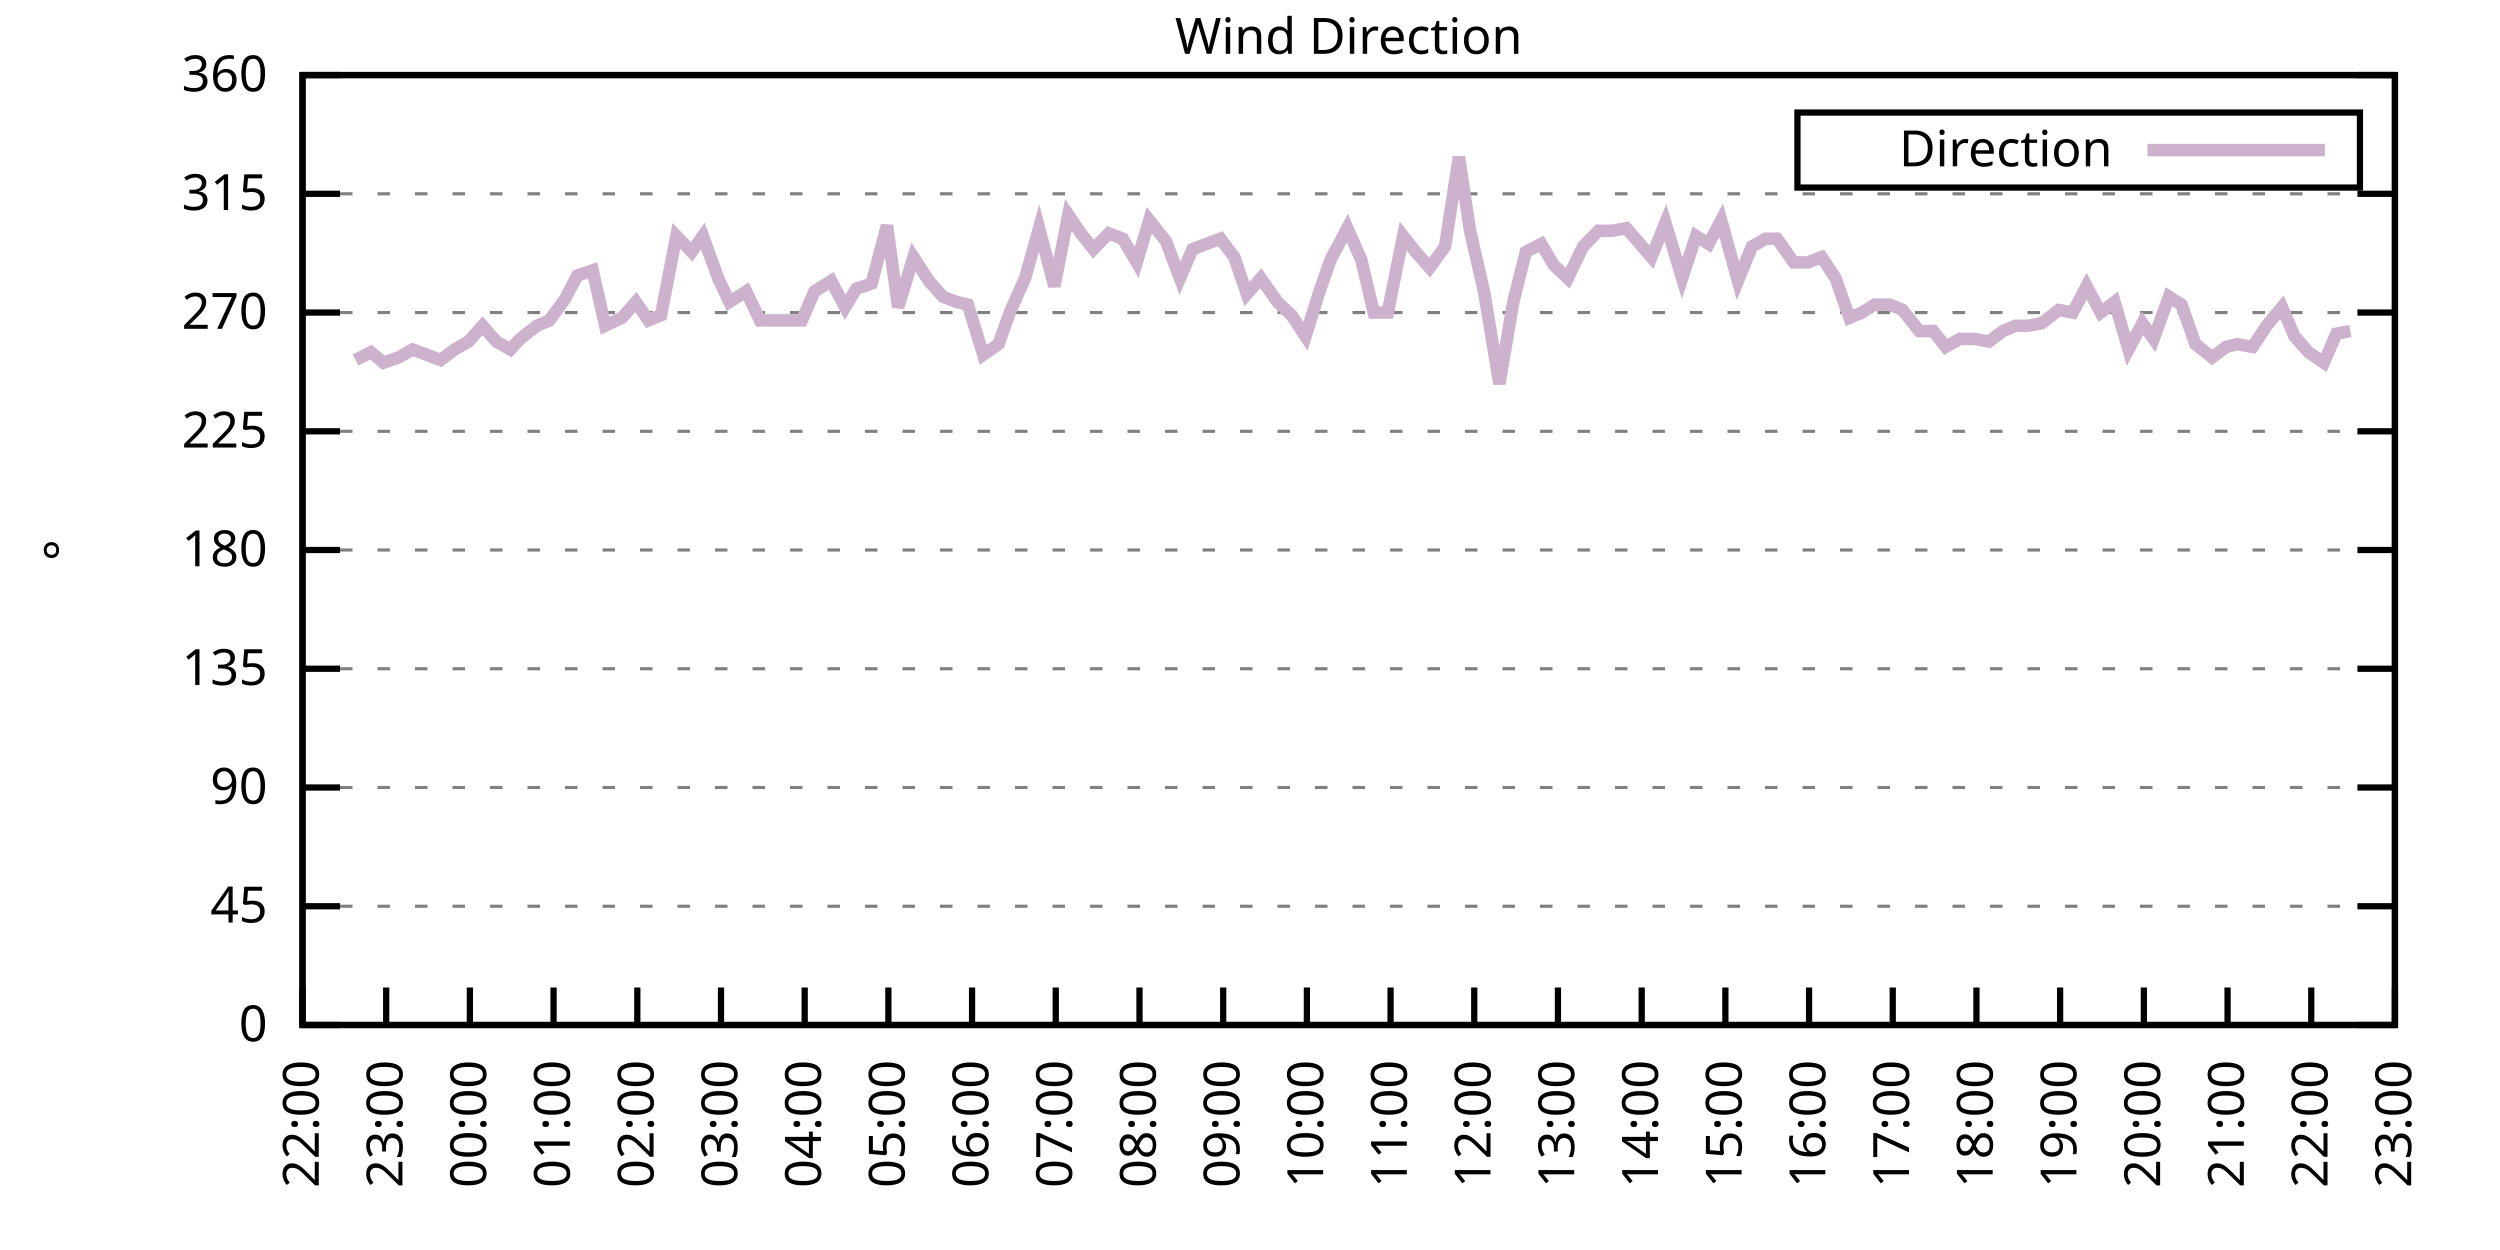
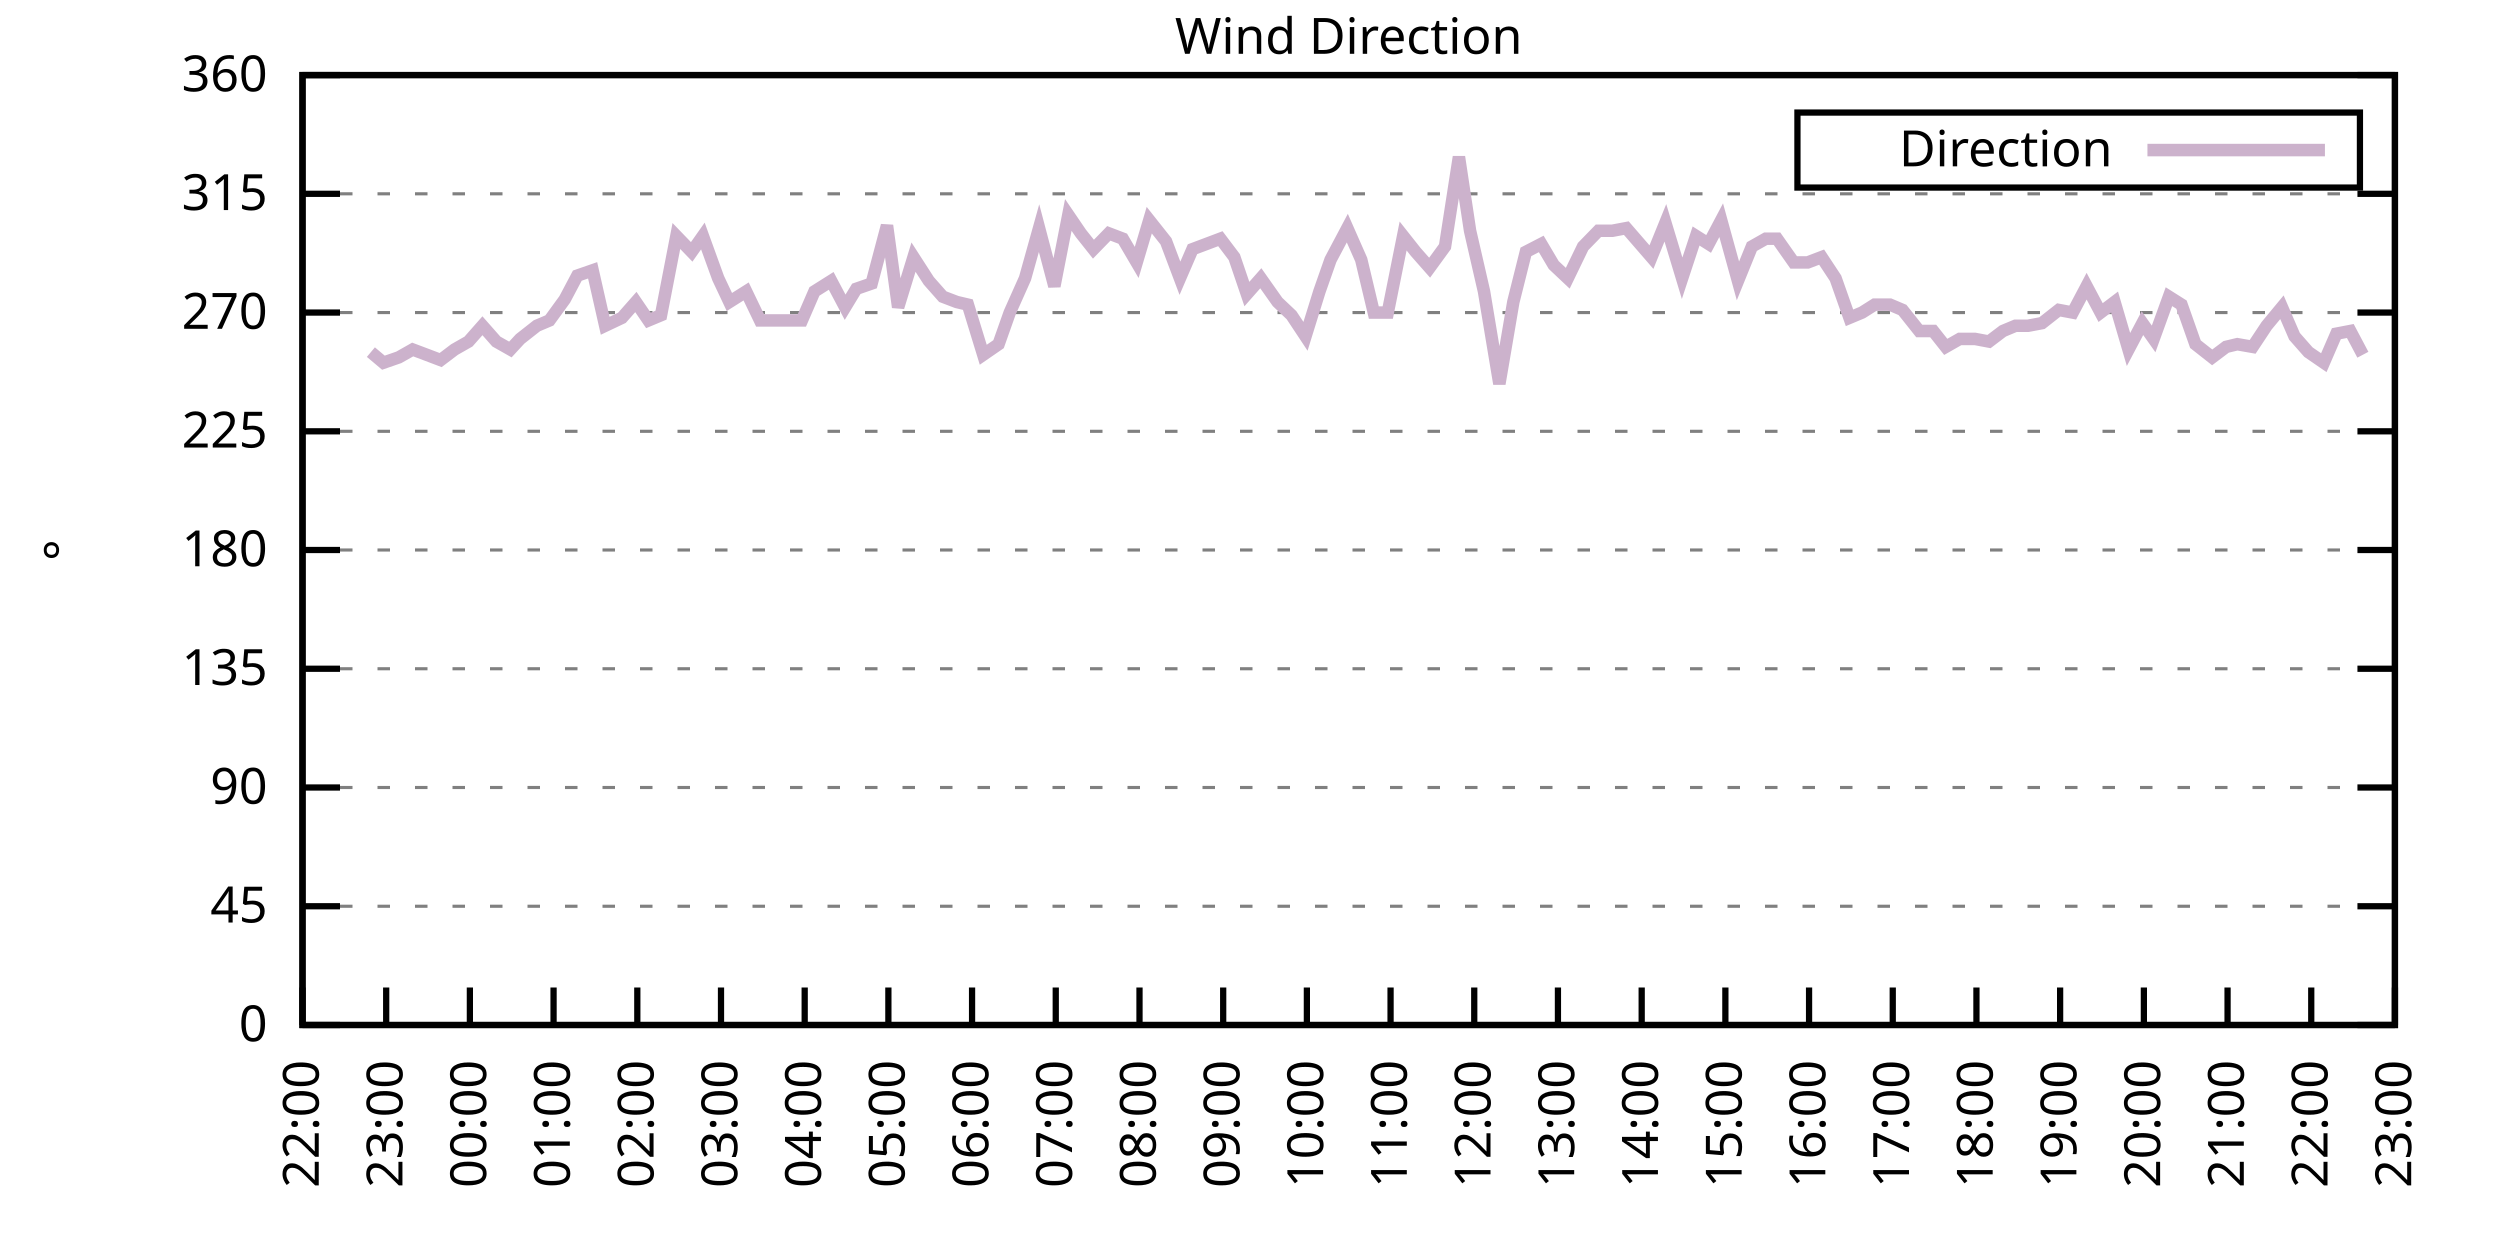
<svg xmlns="http://www.w3.org/2000/svg" xmlns:xlink="http://www.w3.org/1999/xlink" width="400" height="200" viewBox="0 0 400 200">
  <g id="gnuplot_canvas">
    <rect x="0" y="0" width="400" height="200" fill="none" />
    <defs>
      <circle id="gpDot" r="0.5" stroke-width="0.5" stroke="currentColor" />
      <path id="gpPt0" stroke-width="0.333" stroke="currentColor" d="M-1,0 h2 M0,-1 v2" />
      <path id="gpPt1" stroke-width="0.333" stroke="currentColor" d="M-1,-1 L1,1 M1,-1 L-1,1" />
      <path id="gpPt2" stroke-width="0.333" stroke="currentColor" d="M-1,0 L1,0 M0,-1 L0,1 M-1,-1 L1,1 M-1,1 L1,-1" />
      <rect id="gpPt3" stroke-width="0.333" stroke="currentColor" x="-1" y="-1" width="2" height="2" />
      <rect id="gpPt4" stroke-width="0.333" stroke="currentColor" fill="currentColor" x="-1" y="-1" width="2" height="2" />
      <circle id="gpPt5" stroke-width="0.333" stroke="currentColor" cx="0" cy="0" r="1" />
      <use xlink:href="#gpPt5" id="gpPt6" fill="currentColor" stroke="none" />
      <path id="gpPt7" stroke-width="0.333" stroke="currentColor" d="M0,-1.33 L-1.33,0.67 L1.33,0.67 z" />
      <use xlink:href="#gpPt7" id="gpPt8" fill="currentColor" stroke="none" />
      <use xlink:href="#gpPt7" id="gpPt9" stroke="currentColor" transform="rotate(180)" />
      <use xlink:href="#gpPt9" id="gpPt10" fill="currentColor" stroke="none" />
      <use xlink:href="#gpPt3" id="gpPt11" stroke="currentColor" transform="rotate(45)" />
      <use xlink:href="#gpPt11" id="gpPt12" fill="currentColor" stroke="none" />
      <path id="gpPt13" stroke-width="0.333" stroke="currentColor" d="M0,1.330 L1.265,0.411 L0.782,-1.067 L-0.782,-1.076 L-1.265,0.411 z" />
      <use xlink:href="#gpPt13" id="gpPt14" fill="currentColor" stroke="none" />
      <filter id="textbox" filterUnits="objectBoundingBox" x="0" y="0" height="1" width="1">
        <feFlood flood-color="white" flood-opacity="1" result="bgnd" />
        <feComposite in="SourceGraphic" in2="bgnd" operator="atop" />
      </filter>
      <filter id="greybox" filterUnits="objectBoundingBox" x="0" y="0" height="1" width="1">
        <feFlood flood-color="lightgrey" flood-opacity="1" result="grey" />
        <feComposite in="SourceGraphic" in2="grey" operator="atop" />
      </filter>
    </defs>
    <g fill="none" color="white" stroke="currentColor" stroke-width="1.00" stroke-linecap="butt" stroke-linejoin="miter">
</g>
    <g fill="none" color="black" stroke="currentColor" stroke-width="1.00" stroke-linecap="butt" stroke-linejoin="miter">
      <g stroke="none" shape-rendering="crispEdges">
        <polygon fill="rgb(255, 255, 255)" points="48.40,164.00 383.18,164.00 383.18,12.02 48.40,12.02 " />
      </g>
    </g>
    <g fill="none" color="black" stroke="currentColor" stroke-width="1.00" stroke-linecap="butt" stroke-linejoin="miter">
</g>
    <g fill="none" color="black" stroke="black" stroke-width="0.50" stroke-linecap="butt" stroke-linejoin="miter">
</g>
    <g fill="none" color="gray" stroke="currentColor" stroke-width="0.50" stroke-linecap="butt" stroke-linejoin="miter">
      <path stroke="gray" stroke-dasharray="2,4" class="gridline" d="M48.40,164.00 L383.19,164.00  " />
    </g>
    <g fill="none" color="gray" stroke="gray" stroke-width="1.00" stroke-linecap="butt" stroke-linejoin="miter">
</g>
    <g fill="none" color="black" stroke="currentColor" stroke-width="1.00" stroke-linecap="butt" stroke-linejoin="miter">
      <path stroke="black" d="M48.40,164.00 L54.40,164.00 M383.19,164.00 L377.19,164.00  " />
      <g transform="translate(42.80,166.60)" stroke="none" fill="black" font-family="Sans" font-size="8.00" text-anchor="end">
        <text>
          <tspan font-family="Sans"> 0</tspan>
        </text>
      </g>
    </g>
    <g fill="none" color="black" stroke="currentColor" stroke-width="1.00" stroke-linecap="butt" stroke-linejoin="miter">
</g>
    <g fill="none" color="black" stroke="black" stroke-width="0.50" stroke-linecap="butt" stroke-linejoin="miter">
</g>
    <g fill="none" color="gray" stroke="currentColor" stroke-width="0.50" stroke-linecap="butt" stroke-linejoin="miter">
      <path stroke="gray" stroke-dasharray="2,4" class="gridline" d="M48.40,145.00 L383.19,145.00  " />
    </g>
    <g fill="none" color="gray" stroke="gray" stroke-width="1.00" stroke-linecap="butt" stroke-linejoin="miter">
</g>
    <g fill="none" color="black" stroke="currentColor" stroke-width="1.00" stroke-linecap="butt" stroke-linejoin="miter">
      <path stroke="black" d="M48.40,145.00 L54.40,145.00 M383.19,145.00 L377.19,145.00  " />
      <g transform="translate(42.80,147.60)" stroke="none" fill="black" font-family="Sans" font-size="8.00" text-anchor="end">
        <text>
          <tspan font-family="Sans"> 45</tspan>
        </text>
      </g>
    </g>
    <g fill="none" color="black" stroke="currentColor" stroke-width="1.00" stroke-linecap="butt" stroke-linejoin="miter">
</g>
    <g fill="none" color="black" stroke="black" stroke-width="0.50" stroke-linecap="butt" stroke-linejoin="miter">
</g>
    <g fill="none" color="gray" stroke="currentColor" stroke-width="0.50" stroke-linecap="butt" stroke-linejoin="miter">
      <path stroke="gray" stroke-dasharray="2,4" class="gridline" d="M48.40,126.00 L383.19,126.00  " />
    </g>
    <g fill="none" color="gray" stroke="gray" stroke-width="1.00" stroke-linecap="butt" stroke-linejoin="miter">
</g>
    <g fill="none" color="black" stroke="currentColor" stroke-width="1.00" stroke-linecap="butt" stroke-linejoin="miter">
      <path stroke="black" d="M48.40,126.00 L54.40,126.00 M383.19,126.00 L377.19,126.00  " />
      <g transform="translate(42.80,128.60)" stroke="none" fill="black" font-family="Sans" font-size="8.00" text-anchor="end">
        <text>
          <tspan font-family="Sans"> 90</tspan>
        </text>
      </g>
    </g>
    <g fill="none" color="black" stroke="currentColor" stroke-width="1.00" stroke-linecap="butt" stroke-linejoin="miter">
</g>
    <g fill="none" color="black" stroke="black" stroke-width="0.50" stroke-linecap="butt" stroke-linejoin="miter">
</g>
    <g fill="none" color="gray" stroke="currentColor" stroke-width="0.50" stroke-linecap="butt" stroke-linejoin="miter">
      <path stroke="gray" stroke-dasharray="2,4" class="gridline" d="M48.40,107.00 L383.19,107.00  " />
    </g>
    <g fill="none" color="gray" stroke="gray" stroke-width="1.00" stroke-linecap="butt" stroke-linejoin="miter">
</g>
    <g fill="none" color="black" stroke="currentColor" stroke-width="1.00" stroke-linecap="butt" stroke-linejoin="miter">
      <path stroke="black" d="M48.40,107.00 L54.40,107.00 M383.19,107.00 L377.19,107.00  " />
      <g transform="translate(42.80,109.60)" stroke="none" fill="black" font-family="Sans" font-size="8.00" text-anchor="end">
        <text>
          <tspan font-family="Sans"> 135</tspan>
        </text>
      </g>
    </g>
    <g fill="none" color="black" stroke="currentColor" stroke-width="1.00" stroke-linecap="butt" stroke-linejoin="miter">
</g>
    <g fill="none" color="black" stroke="black" stroke-width="0.50" stroke-linecap="butt" stroke-linejoin="miter">
</g>
    <g fill="none" color="gray" stroke="currentColor" stroke-width="0.50" stroke-linecap="butt" stroke-linejoin="miter">
      <path stroke="gray" stroke-dasharray="2,4" class="gridline" d="M48.40,88.00 L383.19,88.00  " />
    </g>
    <g fill="none" color="gray" stroke="gray" stroke-width="1.00" stroke-linecap="butt" stroke-linejoin="miter">
</g>
    <g fill="none" color="black" stroke="currentColor" stroke-width="1.00" stroke-linecap="butt" stroke-linejoin="miter">
      <path stroke="black" d="M48.40,88.00 L54.40,88.00 M383.19,88.00 L377.19,88.00  " />
      <g transform="translate(42.80,90.60)" stroke="none" fill="black" font-family="Sans" font-size="8.00" text-anchor="end">
        <text>
          <tspan font-family="Sans"> 180</tspan>
        </text>
      </g>
    </g>
    <g fill="none" color="black" stroke="currentColor" stroke-width="1.00" stroke-linecap="butt" stroke-linejoin="miter">
</g>
    <g fill="none" color="black" stroke="black" stroke-width="0.50" stroke-linecap="butt" stroke-linejoin="miter">
</g>
    <g fill="none" color="gray" stroke="currentColor" stroke-width="0.50" stroke-linecap="butt" stroke-linejoin="miter">
      <path stroke="gray" stroke-dasharray="2,4" class="gridline" d="M48.40,69.01 L383.19,69.01  " />
    </g>
    <g fill="none" color="gray" stroke="gray" stroke-width="1.00" stroke-linecap="butt" stroke-linejoin="miter">
</g>
    <g fill="none" color="black" stroke="currentColor" stroke-width="1.00" stroke-linecap="butt" stroke-linejoin="miter">
      <path stroke="black" d="M48.40,69.01 L54.40,69.01 M383.19,69.01 L377.19,69.01  " />
      <g transform="translate(42.80,71.61)" stroke="none" fill="black" font-family="Sans" font-size="8.00" text-anchor="end">
        <text>
          <tspan font-family="Sans"> 225</tspan>
        </text>
      </g>
    </g>
    <g fill="none" color="black" stroke="currentColor" stroke-width="1.00" stroke-linecap="butt" stroke-linejoin="miter">
</g>
    <g fill="none" color="black" stroke="black" stroke-width="0.50" stroke-linecap="butt" stroke-linejoin="miter">
</g>
    <g fill="none" color="gray" stroke="currentColor" stroke-width="0.50" stroke-linecap="butt" stroke-linejoin="miter">
      <path stroke="gray" stroke-dasharray="2,4" class="gridline" d="M48.40,50.01 L383.19,50.01  " />
    </g>
    <g fill="none" color="gray" stroke="gray" stroke-width="1.00" stroke-linecap="butt" stroke-linejoin="miter">
</g>
    <g fill="none" color="black" stroke="currentColor" stroke-width="1.00" stroke-linecap="butt" stroke-linejoin="miter">
      <path stroke="black" d="M48.40,50.01 L54.40,50.01 M383.19,50.01 L377.19,50.01  " />
      <g transform="translate(42.80,52.61)" stroke="none" fill="black" font-family="Sans" font-size="8.00" text-anchor="end">
        <text>
          <tspan font-family="Sans"> 270</tspan>
        </text>
      </g>
    </g>
    <g fill="none" color="black" stroke="currentColor" stroke-width="1.00" stroke-linecap="butt" stroke-linejoin="miter">
</g>
    <g fill="none" color="black" stroke="black" stroke-width="0.50" stroke-linecap="butt" stroke-linejoin="miter">
</g>
    <g fill="none" color="gray" stroke="currentColor" stroke-width="0.50" stroke-linecap="butt" stroke-linejoin="miter">
      <path stroke="gray" stroke-dasharray="2,4" class="gridline" d="M48.40,31.01 L383.19,31.01  " />
    </g>
    <g fill="none" color="gray" stroke="gray" stroke-width="1.00" stroke-linecap="butt" stroke-linejoin="miter">
</g>
    <g fill="none" color="black" stroke="currentColor" stroke-width="1.00" stroke-linecap="butt" stroke-linejoin="miter">
      <path stroke="black" d="M48.40,31.01 L54.40,31.01 M383.19,31.01 L377.19,31.01  " />
      <g transform="translate(42.80,33.61)" stroke="none" fill="black" font-family="Sans" font-size="8.00" text-anchor="end">
        <text>
          <tspan font-family="Sans"> 315</tspan>
        </text>
      </g>
    </g>
    <g fill="none" color="black" stroke="currentColor" stroke-width="1.00" stroke-linecap="butt" stroke-linejoin="miter">
</g>
    <g fill="none" color="black" stroke="black" stroke-width="0.50" stroke-linecap="butt" stroke-linejoin="miter">
</g>
    <g fill="none" color="gray" stroke="currentColor" stroke-width="0.50" stroke-linecap="butt" stroke-linejoin="miter">
      <path stroke="gray" stroke-dasharray="2,4" class="gridline" d="M48.40,12.01 L383.19,12.01  " />
    </g>
    <g fill="none" color="gray" stroke="gray" stroke-width="1.00" stroke-linecap="butt" stroke-linejoin="miter">
</g>
    <g fill="none" color="black" stroke="currentColor" stroke-width="1.00" stroke-linecap="butt" stroke-linejoin="miter">
      <path stroke="black" d="M48.40,12.01 L54.40,12.01 M383.19,12.01 L377.19,12.01  " />
      <g transform="translate(42.80,14.61)" stroke="none" fill="black" font-family="Sans" font-size="8.00" text-anchor="end">
        <text>
          <tspan font-family="Sans"> 360</tspan>
        </text>
      </g>
    </g>
    <g fill="none" color="black" stroke="currentColor" stroke-width="1.00" stroke-linecap="butt" stroke-linejoin="miter">
      <path stroke="black" d="M48.40,164.00 L48.40,158.00  " />
      <g transform="translate(51.00,169.60) rotate(270.00)" stroke="none" fill="black" font-family="Sans" font-size="8.00" text-anchor="end">
        <text>
          <tspan font-family="Sans">22:00</tspan>
        </text>
      </g>
    </g>
    <g fill="none" color="black" stroke="currentColor" stroke-width="1.00" stroke-linecap="butt" stroke-linejoin="miter">
      <path stroke="black" d="M61.79,164.00 L61.79,158.00  " />
      <g transform="translate(64.39,169.60) rotate(270.00)" stroke="none" fill="black" font-family="Sans" font-size="8.00" text-anchor="end">
        <text>
          <tspan font-family="Sans">23:00</tspan>
        </text>
      </g>
    </g>
    <g fill="none" color="black" stroke="currentColor" stroke-width="1.00" stroke-linecap="butt" stroke-linejoin="miter">
      <path stroke="black" d="M75.18,164.00 L75.18,158.00  " />
      <g transform="translate(77.78,169.60) rotate(270.00)" stroke="none" fill="black" font-family="Sans" font-size="8.00" text-anchor="end">
        <text>
          <tspan font-family="Sans">00:00</tspan>
        </text>
      </g>
    </g>
    <g fill="none" color="black" stroke="currentColor" stroke-width="1.00" stroke-linecap="butt" stroke-linejoin="miter">
      <path stroke="black" d="M88.57,164.00 L88.57,158.00  " />
      <g transform="translate(91.17,169.60) rotate(270.00)" stroke="none" fill="black" font-family="Sans" font-size="8.00" text-anchor="end">
        <text>
          <tspan font-family="Sans">01:00</tspan>
        </text>
      </g>
    </g>
    <g fill="none" color="black" stroke="currentColor" stroke-width="1.00" stroke-linecap="butt" stroke-linejoin="miter">
      <path stroke="black" d="M101.97,164.00 L101.97,158.00  " />
      <g transform="translate(104.57,169.60) rotate(270.00)" stroke="none" fill="black" font-family="Sans" font-size="8.00" text-anchor="end">
        <text>
          <tspan font-family="Sans">02:00</tspan>
        </text>
      </g>
    </g>
    <g fill="none" color="black" stroke="currentColor" stroke-width="1.00" stroke-linecap="butt" stroke-linejoin="miter">
      <path stroke="black" d="M115.36,164.00 L115.36,158.00  " />
      <g transform="translate(117.96,169.60) rotate(270.00)" stroke="none" fill="black" font-family="Sans" font-size="8.00" text-anchor="end">
        <text>
          <tspan font-family="Sans">03:00</tspan>
        </text>
      </g>
    </g>
    <g fill="none" color="black" stroke="currentColor" stroke-width="1.00" stroke-linecap="butt" stroke-linejoin="miter">
      <path stroke="black" d="M128.75,164.00 L128.75,158.00  " />
      <g transform="translate(131.35,169.60) rotate(270.00)" stroke="none" fill="black" font-family="Sans" font-size="8.00" text-anchor="end">
        <text>
          <tspan font-family="Sans">04:00</tspan>
        </text>
      </g>
    </g>
    <g fill="none" color="black" stroke="currentColor" stroke-width="1.00" stroke-linecap="butt" stroke-linejoin="miter">
      <path stroke="black" d="M142.14,164.00 L142.14,158.00  " />
      <g transform="translate(144.74,169.60) rotate(270.00)" stroke="none" fill="black" font-family="Sans" font-size="8.00" text-anchor="end">
        <text>
          <tspan font-family="Sans">05:00</tspan>
        </text>
      </g>
    </g>
    <g fill="none" color="black" stroke="currentColor" stroke-width="1.00" stroke-linecap="butt" stroke-linejoin="miter">
      <path stroke="black" d="M155.53,164.00 L155.53,158.00  " />
      <g transform="translate(158.13,169.60) rotate(270.00)" stroke="none" fill="black" font-family="Sans" font-size="8.00" text-anchor="end">
        <text>
          <tspan font-family="Sans">06:00</tspan>
        </text>
      </g>
    </g>
    <g fill="none" color="black" stroke="currentColor" stroke-width="1.00" stroke-linecap="butt" stroke-linejoin="miter">
      <path stroke="black" d="M168.92,164.00 L168.92,158.00  " />
      <g transform="translate(171.52,169.60) rotate(270.00)" stroke="none" fill="black" font-family="Sans" font-size="8.00" text-anchor="end">
        <text>
          <tspan font-family="Sans">07:00</tspan>
        </text>
      </g>
    </g>
    <g fill="none" color="black" stroke="currentColor" stroke-width="1.00" stroke-linecap="butt" stroke-linejoin="miter">
      <path stroke="black" d="M182.32,164.00 L182.32,158.00  " />
      <g transform="translate(184.92,169.60) rotate(270.00)" stroke="none" fill="black" font-family="Sans" font-size="8.00" text-anchor="end">
        <text>
          <tspan font-family="Sans">08:00</tspan>
        </text>
      </g>
    </g>
    <g fill="none" color="black" stroke="currentColor" stroke-width="1.00" stroke-linecap="butt" stroke-linejoin="miter">
      <path stroke="black" d="M195.71,164.00 L195.71,158.00  " />
      <g transform="translate(198.31,169.60) rotate(270.00)" stroke="none" fill="black" font-family="Sans" font-size="8.00" text-anchor="end">
        <text>
          <tspan font-family="Sans">09:00</tspan>
        </text>
      </g>
    </g>
    <g fill="none" color="black" stroke="currentColor" stroke-width="1.00" stroke-linecap="butt" stroke-linejoin="miter">
      <path stroke="black" d="M209.10,164.00 L209.10,158.00  " />
      <g transform="translate(211.70,169.60) rotate(270.00)" stroke="none" fill="black" font-family="Sans" font-size="8.00" text-anchor="end">
        <text>
          <tspan font-family="Sans">10:00</tspan>
        </text>
      </g>
    </g>
    <g fill="none" color="black" stroke="currentColor" stroke-width="1.00" stroke-linecap="butt" stroke-linejoin="miter">
      <path stroke="black" d="M222.49,164.00 L222.49,158.00  " />
      <g transform="translate(225.09,169.60) rotate(270.00)" stroke="none" fill="black" font-family="Sans" font-size="8.00" text-anchor="end">
        <text>
          <tspan font-family="Sans">11:00</tspan>
        </text>
      </g>
    </g>
    <g fill="none" color="black" stroke="currentColor" stroke-width="1.00" stroke-linecap="butt" stroke-linejoin="miter">
      <path stroke="black" d="M235.88,164.00 L235.88,158.00  " />
      <g transform="translate(238.48,169.60) rotate(270.00)" stroke="none" fill="black" font-family="Sans" font-size="8.00" text-anchor="end">
        <text>
          <tspan font-family="Sans">12:00</tspan>
        </text>
      </g>
    </g>
    <g fill="none" color="black" stroke="currentColor" stroke-width="1.00" stroke-linecap="butt" stroke-linejoin="miter">
      <path stroke="black" d="M249.27,164.00 L249.27,158.00  " />
      <g transform="translate(251.87,169.60) rotate(270.00)" stroke="none" fill="black" font-family="Sans" font-size="8.00" text-anchor="end">
        <text>
          <tspan font-family="Sans">13:00</tspan>
        </text>
      </g>
    </g>
    <g fill="none" color="black" stroke="currentColor" stroke-width="1.00" stroke-linecap="butt" stroke-linejoin="miter">
      <path stroke="black" d="M262.67,164.00 L262.67,158.00  " />
      <g transform="translate(265.27,169.60) rotate(270.00)" stroke="none" fill="black" font-family="Sans" font-size="8.00" text-anchor="end">
        <text>
          <tspan font-family="Sans">14:00</tspan>
        </text>
      </g>
    </g>
    <g fill="none" color="black" stroke="currentColor" stroke-width="1.00" stroke-linecap="butt" stroke-linejoin="miter">
      <path stroke="black" d="M276.06,164.00 L276.06,158.00  " />
      <g transform="translate(278.66,169.60) rotate(270.00)" stroke="none" fill="black" font-family="Sans" font-size="8.00" text-anchor="end">
        <text>
          <tspan font-family="Sans">15:00</tspan>
        </text>
      </g>
    </g>
    <g fill="none" color="black" stroke="currentColor" stroke-width="1.00" stroke-linecap="butt" stroke-linejoin="miter">
      <path stroke="black" d="M289.45,164.00 L289.45,158.00  " />
      <g transform="translate(292.05,169.60) rotate(270.00)" stroke="none" fill="black" font-family="Sans" font-size="8.00" text-anchor="end">
        <text>
          <tspan font-family="Sans">16:00</tspan>
        </text>
      </g>
    </g>
    <g fill="none" color="black" stroke="currentColor" stroke-width="1.00" stroke-linecap="butt" stroke-linejoin="miter">
      <path stroke="black" d="M302.84,164.00 L302.84,158.00  " />
      <g transform="translate(305.44,169.60) rotate(270.00)" stroke="none" fill="black" font-family="Sans" font-size="8.00" text-anchor="end">
        <text>
          <tspan font-family="Sans">17:00</tspan>
        </text>
      </g>
    </g>
    <g fill="none" color="black" stroke="currentColor" stroke-width="1.00" stroke-linecap="butt" stroke-linejoin="miter">
      <path stroke="black" d="M316.23,164.00 L316.23,158.00  " />
      <g transform="translate(318.83,169.60) rotate(270.00)" stroke="none" fill="black" font-family="Sans" font-size="8.00" text-anchor="end">
        <text>
          <tspan font-family="Sans">18:00</tspan>
        </text>
      </g>
    </g>
    <g fill="none" color="black" stroke="currentColor" stroke-width="1.00" stroke-linecap="butt" stroke-linejoin="miter">
      <path stroke="black" d="M329.62,164.00 L329.62,158.00  " />
      <g transform="translate(332.22,169.60) rotate(270.00)" stroke="none" fill="black" font-family="Sans" font-size="8.00" text-anchor="end">
        <text>
          <tspan font-family="Sans">19:00</tspan>
        </text>
      </g>
    </g>
    <g fill="none" color="black" stroke="currentColor" stroke-width="1.00" stroke-linecap="butt" stroke-linejoin="miter">
      <path stroke="black" d="M343.02,164.00 L343.02,158.00  " />
      <g transform="translate(345.62,169.60) rotate(270.00)" stroke="none" fill="black" font-family="Sans" font-size="8.00" text-anchor="end">
        <text>
          <tspan font-family="Sans">20:00</tspan>
        </text>
      </g>
    </g>
    <g fill="none" color="black" stroke="currentColor" stroke-width="1.00" stroke-linecap="butt" stroke-linejoin="miter">
      <path stroke="black" d="M356.41,164.00 L356.41,158.00  " />
      <g transform="translate(359.01,169.60) rotate(270.00)" stroke="none" fill="black" font-family="Sans" font-size="8.00" text-anchor="end">
        <text>
          <tspan font-family="Sans">21:00</tspan>
        </text>
      </g>
    </g>
    <g fill="none" color="black" stroke="currentColor" stroke-width="1.00" stroke-linecap="butt" stroke-linejoin="miter">
      <path stroke="black" d="M369.80,164.00 L369.80,158.00  " />
      <g transform="translate(372.40,169.60) rotate(270.00)" stroke="none" fill="black" font-family="Sans" font-size="8.00" text-anchor="end">
        <text>
          <tspan font-family="Sans">22:00</tspan>
        </text>
      </g>
    </g>
    <g fill="none" color="black" stroke="currentColor" stroke-width="1.00" stroke-linecap="butt" stroke-linejoin="miter">
      <path stroke="black" d="M383.19,164.00 L383.19,158.00  " />
      <g transform="translate(385.79,169.60) rotate(270.00)" stroke="none" fill="black" font-family="Sans" font-size="8.00" text-anchor="end">
        <text>
          <tspan font-family="Sans">23:00</tspan>
        </text>
      </g>
    </g>
    <g fill="none" color="black" stroke="currentColor" stroke-width="1.00" stroke-linecap="butt" stroke-linejoin="miter">
</g>
    <g fill="none" color="black" stroke="currentColor" stroke-width="1.00" stroke-linecap="butt" stroke-linejoin="miter">
      <path stroke="black" d="M48.40,12.01 L48.40,164.00 L383.19,164.00 L383.19,12.01 L48.40,12.01 Z  " />
    </g>
    <g fill="none" color="black" stroke="currentColor" stroke-width="1.00" stroke-linecap="butt" stroke-linejoin="miter">
</g>
    <g fill="none" color="black" stroke="currentColor" stroke-width="1.00" stroke-linecap="butt" stroke-linejoin="miter">
      <path stroke="black" d="M287.59,30.01 L287.59,18.01 L377.59,18.01 L377.59,30.01 L287.59,30.01 Z  " />
    </g>
    <g id="Wind_direction_plot_1">
      <g fill="none" color="white" stroke="black" stroke-width="2.00" stroke-linecap="butt" stroke-linejoin="miter">
</g>
      <g fill="none" color="black" stroke="currentColor" stroke-width="2.00" stroke-linecap="butt" stroke-linejoin="miter">
        <g transform="translate(337.99,26.61)" stroke="none" fill="black" font-family="Sans" font-size="8.00" text-anchor="end">
          <text>
            <tspan font-family="Sans">Direction</tspan>
          </text>
        </g>
      </g>
      <g fill="none" color="black" stroke="currentColor" stroke-width="2.00" stroke-linecap="butt" stroke-linejoin="miter">
-         <path stroke="rgb(204, 178, 204)" d="M343.59,24.01 L371.99,24.01 M56.88,57.61 L59.34,56.34 L61.35,58.03 L63.80,57.18 L66.03,55.92 L68.26,56.76   L70.50,57.61 L72.73,55.92 L74.96,54.65 L77.19,52.12 L79.42,54.65 L81.66,55.92 L83.22,54.23 L85.90,52.12   L87.91,51.27 L90.36,47.90 L92.37,44.10 L94.82,43.25 L96.83,52.12 L99.51,50.85 L101.74,48.32 L103.75,51.27   L105.76,50.43 L108.22,37.76 L110.67,40.30 L112.46,37.76 L114.91,44.52 L116.70,48.32 L119.38,46.63 L121.61,51.27   L123.62,51.27 L126.29,51.27 L128.30,51.27 L130.31,46.63 L132.99,44.94 L135.22,49.16 L137.01,46.21 L139.46,45.36   L141.92,36.08 L143.70,49.16 L146.16,41.14 L148.61,44.94 L150.85,47.47 L153.08,48.32 L154.86,48.74 L157.32,56.76   L159.77,55.07 L161.56,50.01 L164.01,44.52 L166.25,36.50 L168.70,45.79 L170.93,34.39 L172.94,37.34 L174.95,39.87   L177.41,37.34 L179.64,38.19 L181.87,41.99 L183.88,35.23 L186.56,38.61 L188.79,44.52 L190.80,39.87 L193.03,39.03   L195.26,38.19 L197.49,41.14 L199.50,47.05 L201.73,44.52 L204.41,48.32 L206.64,50.43 L208.88,53.81 L211.11,46.63   L212.89,41.56 L215.57,36.50 L217.80,41.56 L219.81,50.01 L222.04,50.01 L224.50,37.76 L226.51,40.30 L228.74,42.83   L231.20,39.45 L233.43,25.10 L235.21,36.92 L237.44,46.63 L239.90,61.41 L242.13,48.32 L244.14,40.30 L246.60,39.03   L248.60,42.41 L250.84,44.52 L253.29,39.45 L255.75,36.92 L257.98,36.92 L260.21,36.50 L264.23,41.14 L266.46,35.65   L269.14,44.52 L271.37,37.76 L273.38,39.03 L275.39,35.23 L278.07,44.94 L280.30,39.45 L282.53,38.19 L284.32,38.19   L286.99,41.99 L289.23,41.99 L291.46,41.14 L293.69,44.52 L295.92,50.85 L297.93,50.01 L299.94,48.74 L302.39,48.74   L304.40,49.59 L307.08,52.96 L309.31,52.96 L311.32,55.50 L313.55,54.23 L316.01,54.23 L318.24,54.65 L320.47,52.96   L322.48,52.12 L324.49,52.12 L326.72,51.70 L329.40,49.59 L331.63,50.01 L333.86,45.79 L336.10,50.01 L338.33,48.32   L340.56,55.92 L342.79,51.70 L344.58,54.23 L347.03,47.47 L349.04,48.74 L351.27,55.07 L353.95,57.18 L356.18,55.50   L357.97,55.07 L360.42,55.50 L362.66,52.12 L365.11,49.16 L367.12,53.81 L369.35,56.34 L371.81,58.03 L373.82,53.39   L376.05,52.96  " />
+         <path stroke="rgb(204, 178, 204)" d="M343.59,24.01 L371.99,24.01 M59.34,56.34 L61.35,58.03 L63.80,57.18 L66.03,55.92 L68.26,56.76 L70.50,57.61   L72.73,55.92 L74.96,54.65 L77.19,52.12 L79.42,54.65 L81.66,55.92 L83.22,54.23 L85.90,52.12 L87.91,51.27   L90.36,47.90 L92.37,44.10 L94.82,43.25 L96.83,52.12 L99.51,50.85 L101.74,48.32 L103.75,51.27 L105.76,50.43   L108.22,37.76 L110.67,40.30 L112.46,37.76 L114.91,44.52 L116.70,48.32 L119.38,46.63 L121.61,51.27 L123.62,51.27   L126.29,51.27 L128.30,51.27 L130.31,46.63 L132.99,44.94 L135.22,49.16 L137.01,46.21 L139.46,45.36 L141.92,36.08   L143.70,49.16 L146.16,41.14 L148.61,44.94 L150.85,47.47 L153.08,48.32 L154.86,48.74 L157.32,56.76 L159.77,55.07   L161.56,50.01 L164.01,44.52 L166.25,36.50 L168.70,45.79 L170.93,34.39 L172.94,37.34 L174.95,39.87 L177.41,37.34   L179.64,38.19 L181.87,41.99 L183.88,35.23 L186.56,38.61 L188.79,44.52 L190.80,39.87 L193.03,39.03 L195.26,38.19   L197.49,41.14 L199.50,47.05 L201.73,44.52 L204.41,48.32 L206.64,50.43 L208.88,53.81 L211.11,46.63 L212.89,41.56   L215.57,36.50 L217.80,41.56 L219.81,50.01 L222.04,50.01 L224.50,37.76 L226.51,40.30 L228.74,42.83 L231.20,39.45   L233.43,25.10 L235.21,36.92 L237.44,46.63 L239.90,61.41 L242.13,48.32 L244.14,40.30 L246.60,39.03 L248.60,42.41   L250.84,44.52 L253.29,39.45 L255.75,36.92 L257.98,36.92 L260.21,36.50 L264.23,41.14 L266.46,35.65 L269.14,44.52   L271.37,37.76 L273.38,39.03 L275.39,35.23 L278.07,44.94 L280.30,39.45 L282.53,38.19 L284.32,38.19 L286.99,41.99   L289.23,41.99 L291.46,41.14 L293.69,44.52 L295.92,50.85 L297.93,50.01 L299.94,48.74 L302.39,48.74 L304.40,49.59   L307.08,52.96 L309.31,52.96 L311.32,55.50 L313.55,54.23 L316.01,54.23 L318.24,54.65 L320.47,52.96 L322.48,52.12   L324.49,52.12 L326.72,51.70 L329.40,49.59 L331.63,50.01 L333.86,45.79 L336.10,50.01 L338.33,48.32 L340.56,55.92   L342.79,51.70 L344.58,54.23 L347.03,47.47 L349.04,48.74 L351.27,55.07 L353.95,57.18 L356.18,55.50 L357.97,55.07   L360.42,55.50 L362.66,52.12 L365.11,49.16 L367.12,53.81 L369.35,56.34 L371.81,58.03 L373.82,53.39 L376.05,52.96   L378.06,56.76  " />
      </g>
    </g>
    <g fill="none" color="black" stroke="currentColor" stroke-width="2.00" stroke-linecap="butt" stroke-linejoin="miter">
</g>
    <g fill="none" color="black" stroke="black" stroke-width="1.00" stroke-linecap="butt" stroke-linejoin="miter">
</g>
    <g fill="none" color="black" stroke="currentColor" stroke-width="1.00" stroke-linecap="butt" stroke-linejoin="miter">
      <path stroke="black" d="M48.40,12.01 L48.40,164.00 L383.19,164.00 L383.19,12.01 L48.40,12.01 Z  " />
      <g transform="translate(12.80,88.01) rotate(270.00)" stroke="none" fill="black" font-family="Sans" font-size="8.00" text-anchor="middle">
        <text>
          <tspan font-family="Sans">°</tspan>
        </text>
      </g>
    </g>
    <g fill="none" color="black" stroke="currentColor" stroke-width="1.00" stroke-linecap="butt" stroke-linejoin="miter">
</g>
    <g fill="none" color="black" stroke="currentColor" stroke-width="1.00" stroke-linecap="butt" stroke-linejoin="miter">
      <g transform="translate(215.79,8.61)" stroke="none" fill="black" font-family="Sans" font-size="8.00" text-anchor="middle">
        <text>
          <tspan font-family="Sans">Wind Direction</tspan>
        </text>
      </g>
    </g>
    <g fill="none" color="black" stroke="currentColor" stroke-width="1.00" stroke-linecap="butt" stroke-linejoin="miter">
</g>
  </g>
</svg>
